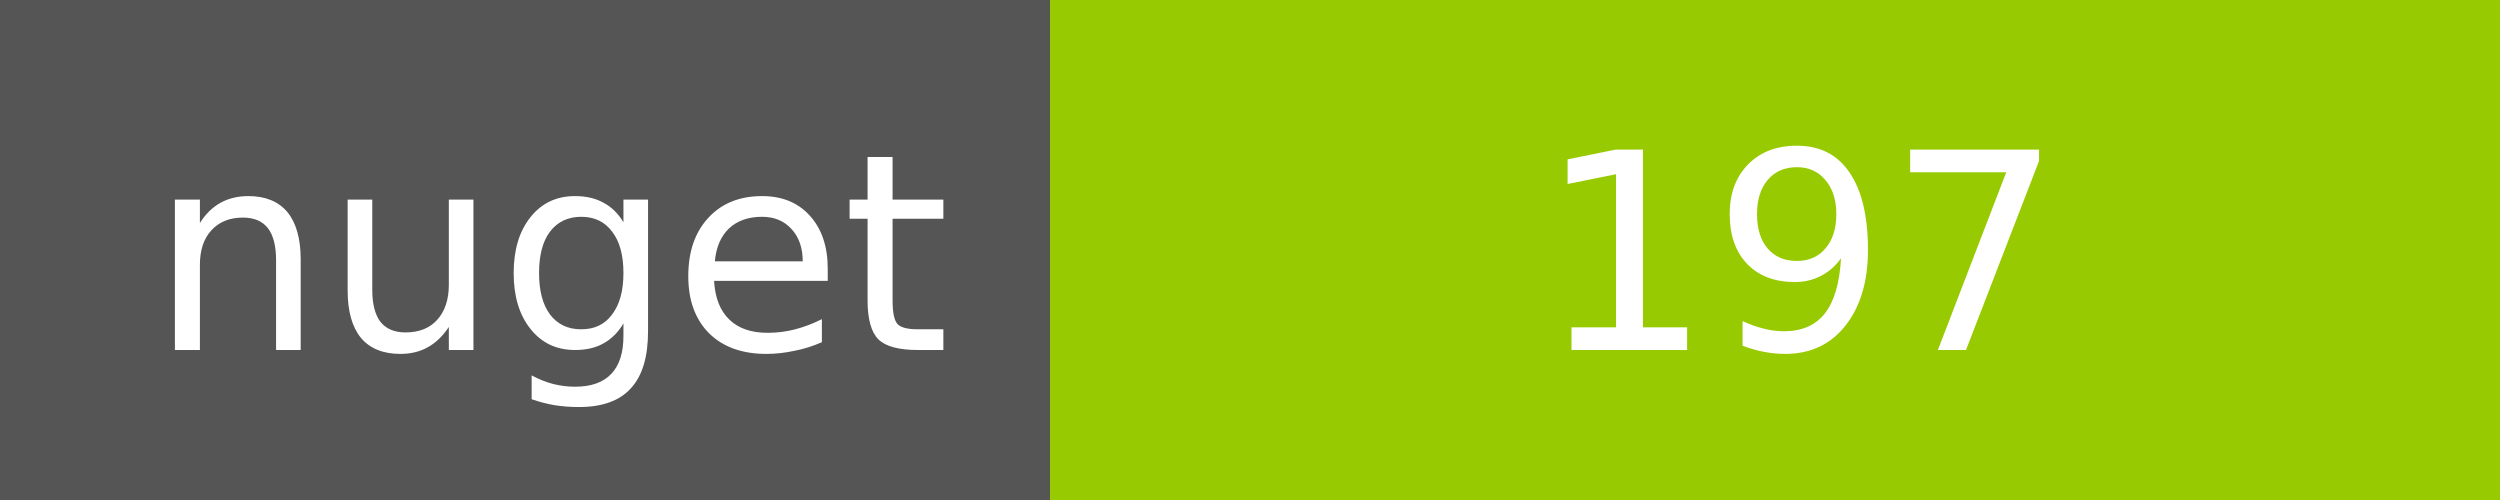
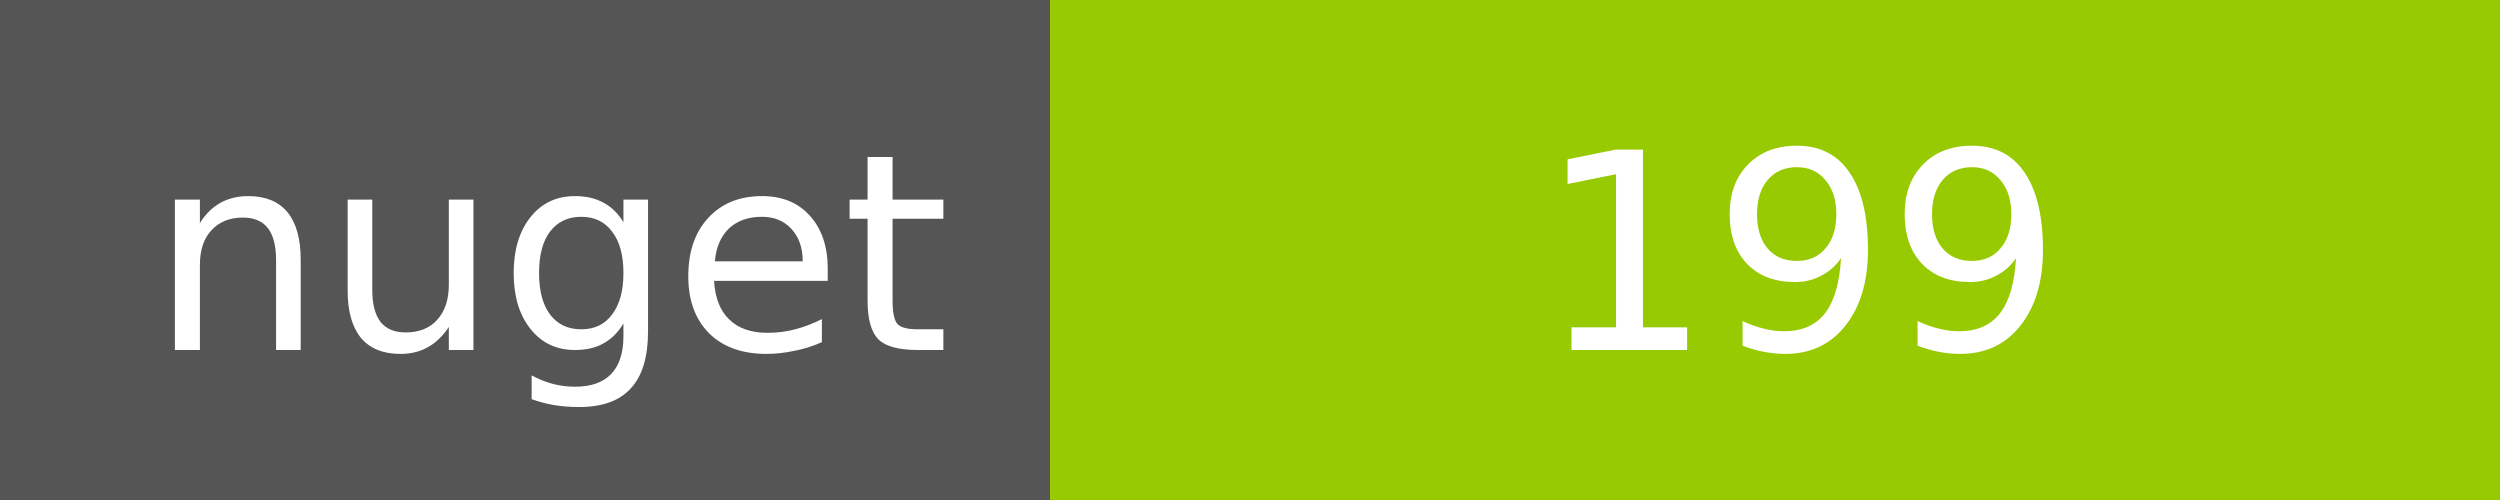
<svg xmlns="http://www.w3.org/2000/svg" width="100" height="20">
  <g shape-rendering="crispEdges">
    <path fill="#555" d="M0 0h42v20H0z" />
    <path fill="#97CA00" d="M42 0h58v20H42z" />
  </g>
  <g fill="#fff" text-anchor="middle" font-family="DejaVu Sans,Verdana,Geneva,sans-serif" font-size="11">
    <text x="22" y="14">nuget</text>
-     <text x="72" y="14">197</text>
+     <text x="72" y="14">199</text>
  </g>
</svg>
